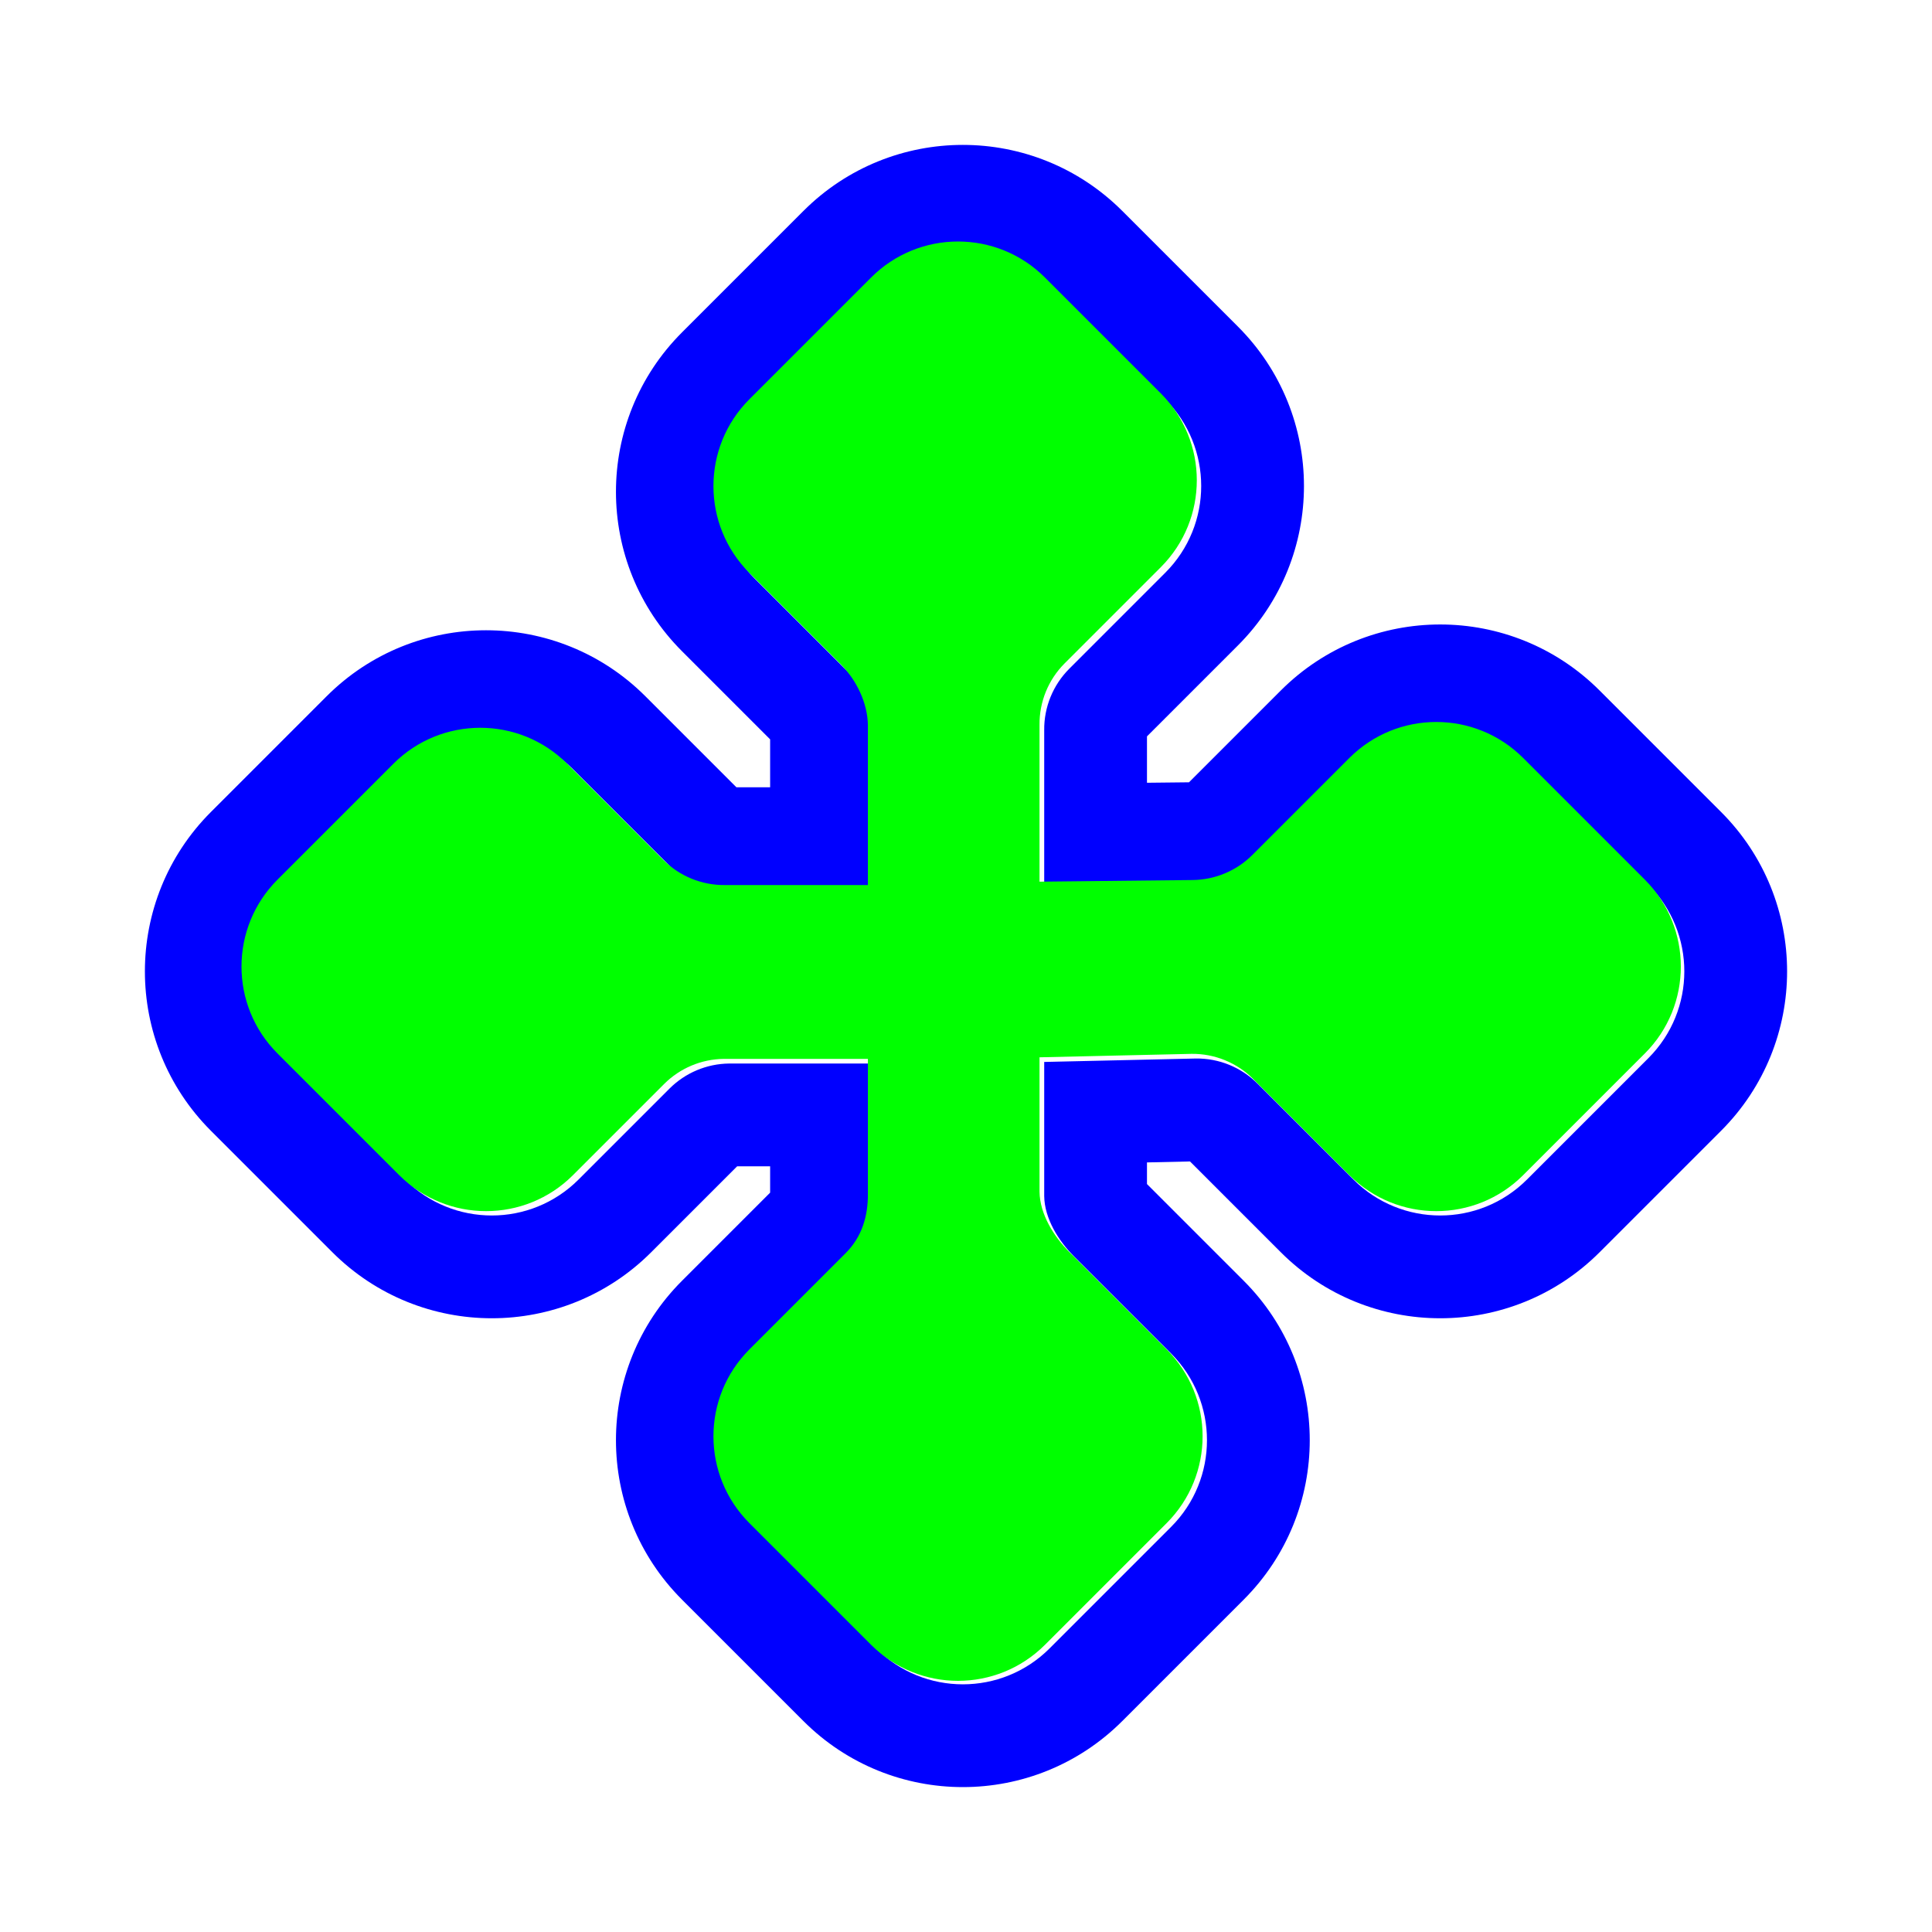
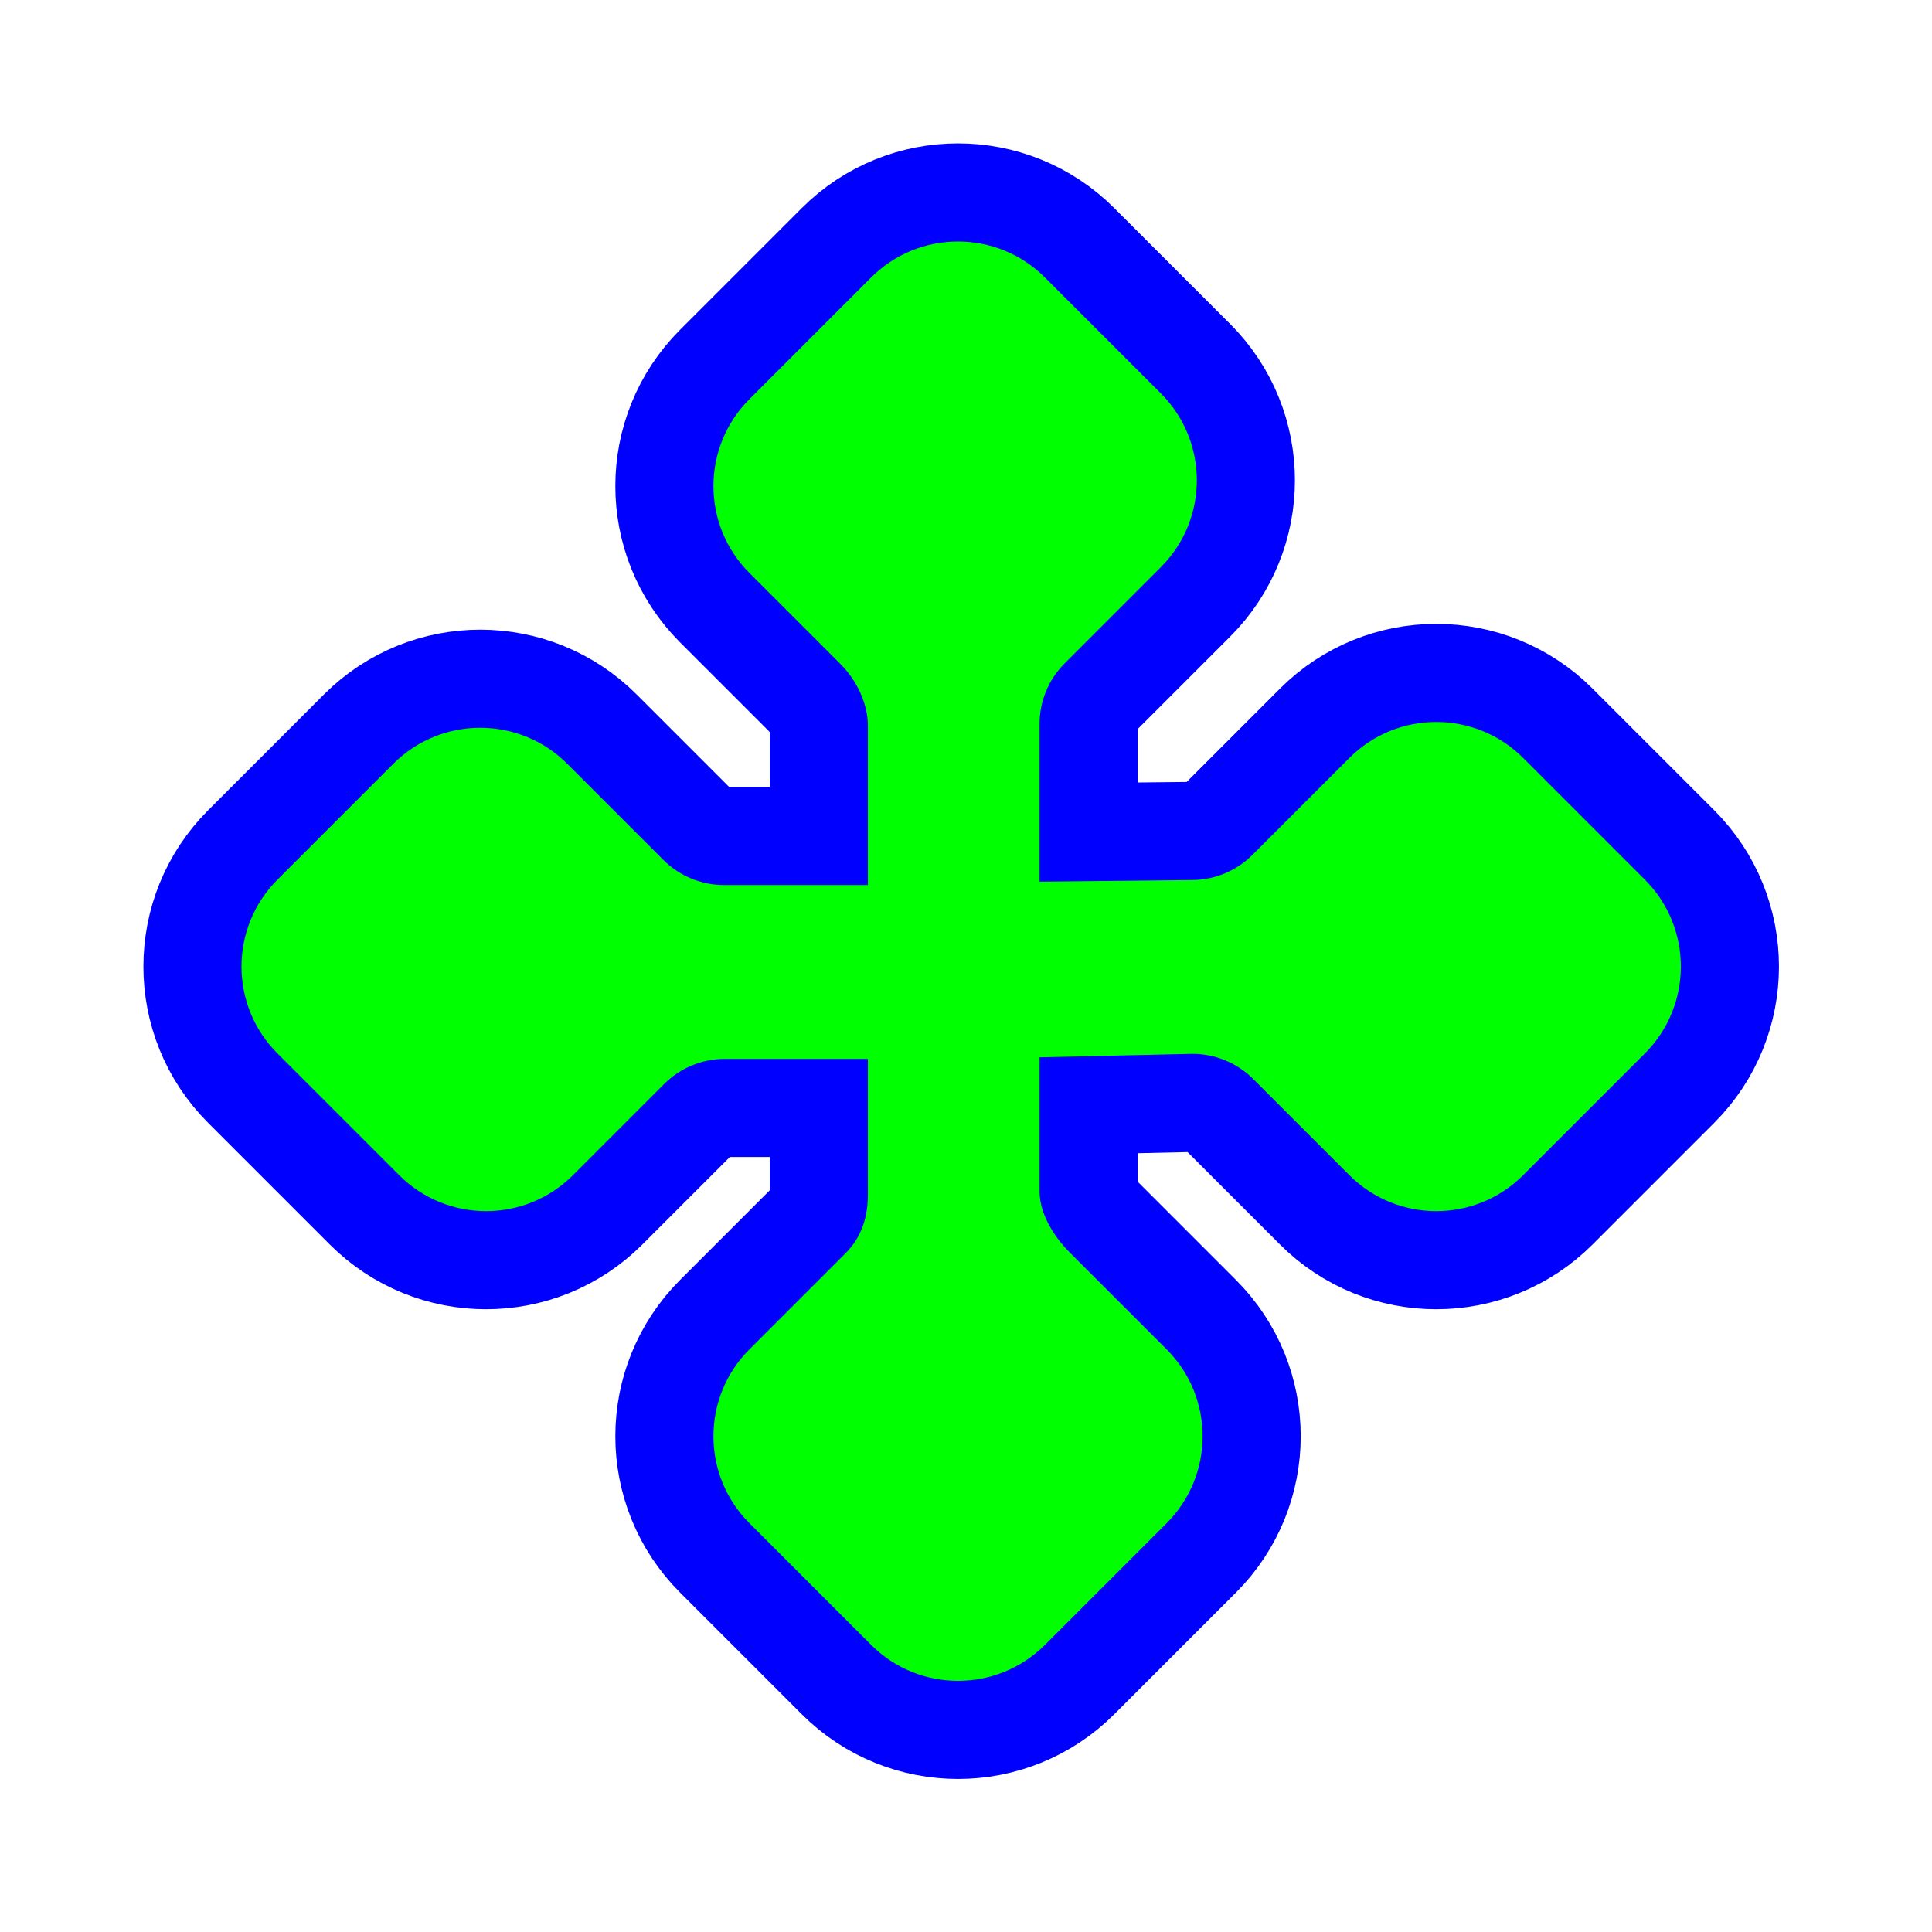
- <svg xmlns="http://www.w3.org/2000/svg" width="256" height="256" viewBox="0 0 256 256" fill="none">
+ <svg xmlns="http://www.w3.org/2000/svg" xmlns:xlink="http://www.w3.org/1999/xlink" width="256" height="256" viewBox="0 0 256 256">
  <circle id="cursor-hotspot" cx="126.72" cy="126.72" r="3" fill="magenta" opacity=".6" display="none" />
-   <path fill-rule="evenodd" clip-rule="evenodd" d="M138.363 96.757V117.486L158.619 117.268C161.587 117.236 164.424 116.043 166.522 113.945L179.34 101.126C185.688 94.778 195.981 94.778 202.329 101.126L218.42 117.218C224.768 123.566 224.768 133.858 218.42 140.207L202.329 156.298C195.981 162.646 185.688 162.646 179.34 156.298L166.623 143.581C164.465 141.423 161.528 140.225 158.476 140.258L138.363 140.714V158.477C138.395 161.444 140.253 164.424 142.351 166.522L155.169 179.34C161.517 185.688 161.517 195.981 155.169 202.329L139.078 218.421C132.73 224.769 122.437 224.769 116.089 218.421L99.998 202.329C93.65 195.981 93.65 185.688 99.998 179.34L112.715 166.623C114.873 164.465 115.697 161.737 115.664 158.685V140.923H96.614C93.647 140.955 90.81 142.148 88.712 144.246L76.659 156.298C70.311 162.646 60.019 162.646 53.671 156.298L37.58 140.207C31.231 133.858 31.231 123.566 37.58 117.218L52.905 101.893C59.253 95.545 69.545 95.545 75.893 101.893L88.61 114.61C90.769 116.768 93.705 117.966 96.757 117.933H115.664V96.814C115.632 93.847 114.148 90.81 112.05 88.712L99.998 76.66C93.65 70.311 93.65 60.019 99.998 53.671L116.089 37.58C122.437 31.232 132.73 31.232 139.078 37.58L154.403 52.905C160.751 59.253 160.751 69.545 154.403 75.893L141.686 88.611C139.528 90.769 138.33 93.705 138.363 96.757ZM151.981 97.575L164.033 85.523C175.699 73.857 175.699 54.942 164.033 43.275L148.707 27.95C137.041 16.283 118.126 16.283 106.46 27.95L90.368 44.042C78.701 55.708 78.701 74.623 90.368 86.289L102.046 97.967V104.315H97.575L85.523 92.263C73.857 80.597 54.942 80.597 43.275 92.263L27.95 107.589C16.283 119.255 16.283 138.17 27.95 149.836L44.041 165.928C55.708 177.594 74.623 177.594 86.289 165.928L97.676 154.542H102.046V158.033L90.368 169.711C78.701 181.377 78.701 200.292 90.368 211.958L106.46 228.05C118.126 239.717 137.041 239.717 148.707 228.05L164.799 211.958C176.466 200.292 176.465 181.377 164.799 169.711L151.981 156.893V154.027L157.681 153.898L169.711 165.928C181.377 177.594 200.292 177.594 211.958 165.928L228.05 149.836C239.717 138.17 239.717 119.255 228.05 107.589L211.958 91.497C200.292 79.83 181.377 79.83 169.711 91.497L157.547 103.66L151.981 103.72V97.575Z" fill="#0000FF" />
-   <path d="M141.738 165.954L154.58 178.797C160.94 185.157 160.94 195.468 154.58 201.828L138.458 217.95C132.098 224.31 121.787 224.31 115.427 217.95L99.305 201.828C92.945 195.468 92.945 185.157 99.305 178.797L112.046 166.056C114.208 163.893 115.034 161.161 115.001 158.103V140.307H95.915C92.942 140.339 90.1 141.534 87.998 143.637L75.923 155.711C69.563 162.071 59.252 162.071 52.892 155.711L36.77 139.589C30.41 133.229 30.41 122.918 36.77 116.558L52.124 101.204C58.484 94.844 68.796 94.844 75.156 101.204L87.897 113.945C90.059 116.107 93.001 117.307 96.059 117.274H115.001V96.116C114.969 93.143 113.482 90.1 111.38 87.998L99.305 75.923C92.945 69.563 92.945 59.252 99.305 52.892L115.427 36.77C121.787 30.41 132.098 30.41 138.458 36.77L153.813 52.124C160.173 58.484 160.173 68.796 153.813 75.156L141.072 87.897C138.909 90.059 137.709 93.001 137.742 96.059V116.826L158.037 116.608C161.01 116.576 163.852 115.381 165.954 113.278L178.797 100.436C185.157 94.076 195.468 94.076 201.828 100.436L217.95 116.558C224.31 122.918 224.31 133.229 217.95 139.589L201.828 155.711C195.468 162.071 185.157 162.071 178.797 155.711L166.056 142.97C163.893 140.808 160.951 139.608 157.894 139.641L137.742 140.098V157.894C137.774 160.867 139.636 163.852 141.738 165.954Z" fill="#00FF00" />
+   <use id="shape-outline" xlink:href="#arrow-shape" stroke="#0000FF" stroke-width="26" />
+   <path id="arrow-shape" d="M141.738 165.954L154.58 178.797C160.94 185.157 160.94 195.468 154.58 201.828L138.458 217.95C132.098 224.31 121.787 224.31 115.427 217.95L99.305 201.828C92.945 195.468 92.945 185.157 99.305 178.797L112.046 166.056C114.208 163.893 115.034 161.161 115.001 158.103V140.307H95.915C92.942 140.339 90.1 141.534 87.998 143.637L75.923 155.711C69.563 162.071 59.252 162.071 52.892 155.711L36.77 139.589C30.41 133.229 30.41 122.918 36.77 116.558L52.124 101.204C58.484 94.844 68.796 94.844 75.156 101.204L87.897 113.945C90.059 116.107 93.001 117.307 96.059 117.274H115.001V96.116C114.969 93.143 113.482 90.1 111.38 87.998L99.305 75.923C92.945 69.563 92.945 59.252 99.305 52.892L115.427 36.77C121.787 30.41 132.098 30.41 138.458 36.77L153.813 52.124C160.173 58.484 160.173 68.796 153.813 75.156L141.072 87.897C138.909 90.059 137.709 93.001 137.742 96.059V116.826L158.037 116.608C161.01 116.576 163.852 115.381 165.954 113.278L178.797 100.436C185.157 94.076 195.468 94.076 201.828 100.436L217.95 116.558C224.31 122.918 224.31 133.229 217.95 139.589L201.828 155.711C195.468 162.071 185.157 162.071 178.797 155.711L166.056 142.97C163.893 140.808 160.951 139.608 157.894 139.641L137.742 140.098V157.894C137.774 160.867 139.636 163.852 141.738 165.954Z" fill="#00FF00" />
</svg>
